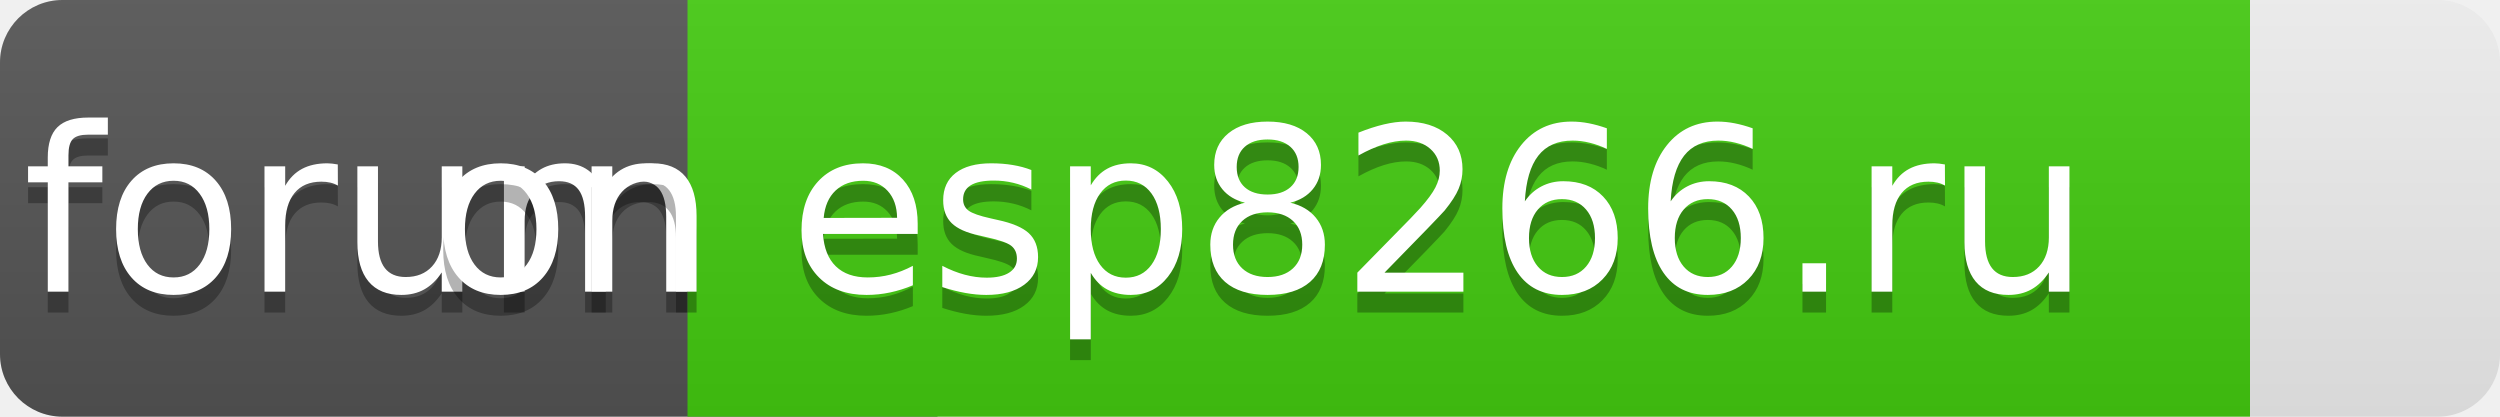
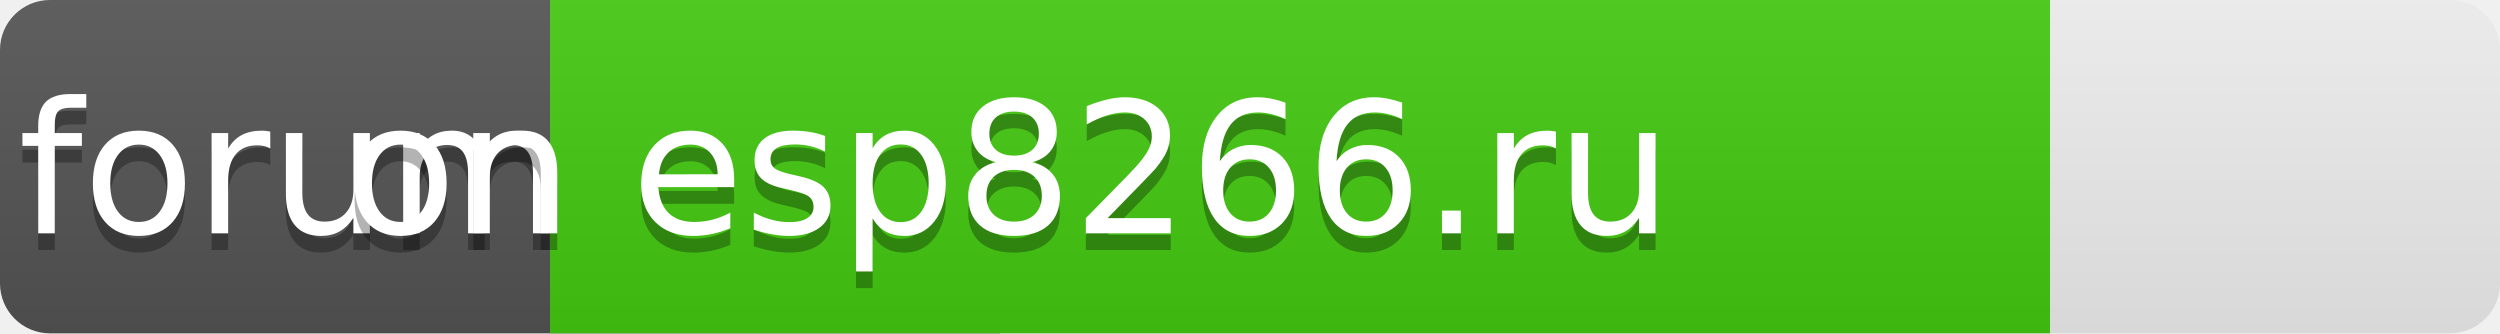
- <svg xmlns="http://www.w3.org/2000/svg" width="120" height="20" role="img" aria-label="forum: on esp8266.ru">
+ <svg xmlns="http://www.w3.org/2000/svg" width="150" height="20" role="img" aria-label="forum: on esp8266.ru">
  <linearGradient id="s" x2="0" y2="100%">
    <stop offset="0" stop-color="#bbb" stop-opacity=".1" />
    <stop offset="1" stop-opacity=".1" />
  </linearGradient>
  <clipPath id="r">
-     <rect width="120" height="20" rx="3" fill="#fff" />
+     <rect width="150" height="20" rx="3" fill="#fff" />
  </clipPath>
  <g clip-path="url(#r)">
-     <rect width="45" height="20" fill="#555" />
-     <rect x="33" width="75" height="20" fill="#4c1" />
-     <rect width="120" height="20" fill="url(#s)" />
+     <rect width="60" height="20" fill="#555" />
+     <rect x="33" width="90" height="20" fill="#4c1" />
+     <rect width="150" height="20" fill="url(#s)" />
  </g>
  <g fill="#fff" text-anchor="middle" font-family="Verdana,Geneva,DejaVu Sans,sans-serif" text-rendering="geometricPrecision" font-size="110">
    <text aria-hidden="true" x="175" y="150" fill="#010101" fill-opacity=".3" transform="scale(.1)" textLength="230">forum</text>
    <text x="175" y="140" transform="scale(.1)" fill="#fff" textLength="230">forum</text>
    <text aria-hidden="true" x="605" y="150" fill="#010101" fill-opacity=".3" transform="scale(.1)" textLength="470">on esp8266.ru</text>
    <text x="605" y="140" transform="scale(.1)" fill="#fff" textLength="470">on esp8266.ru</text>
  </g>
</svg>
